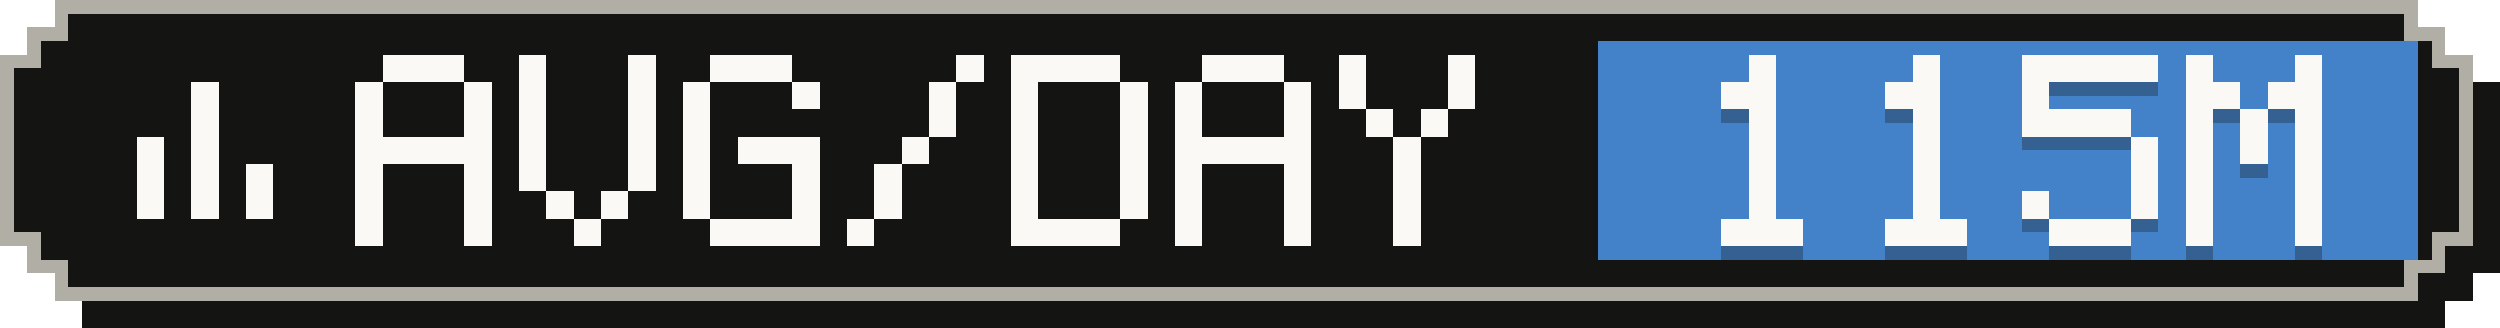
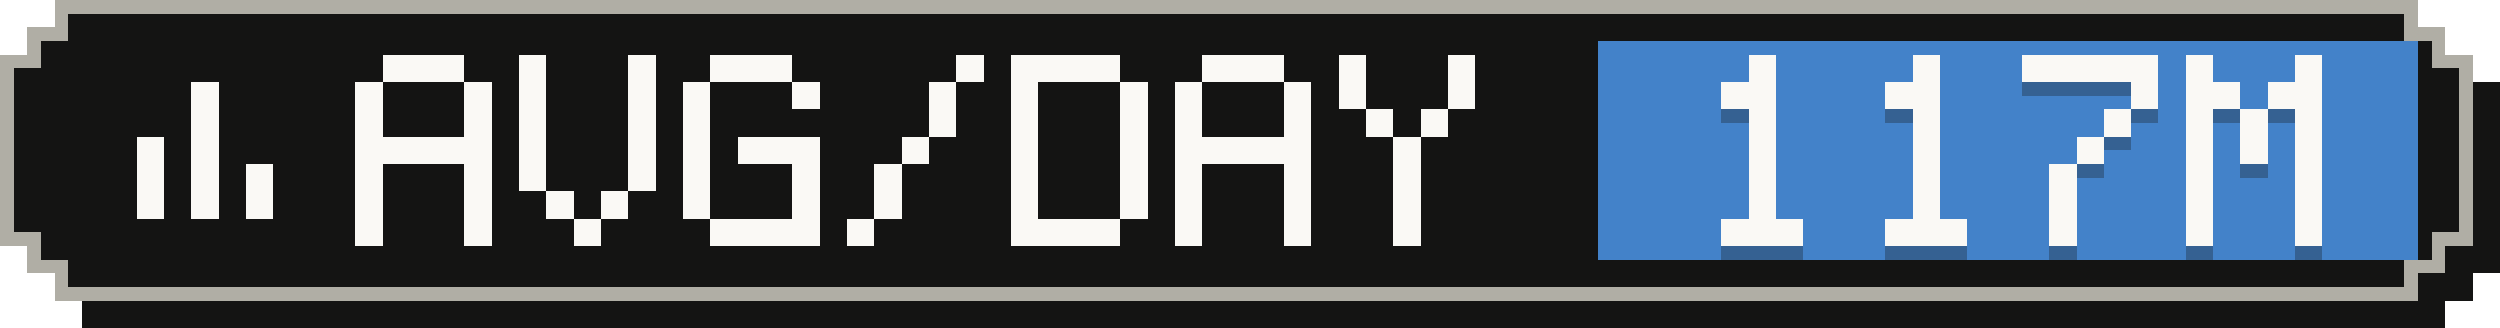
- <svg xmlns="http://www.w3.org/2000/svg" width="183" height="24" viewBox="0 0 183 24" role="img" aria-label="Average tokens per active day: 115M">
+ <svg xmlns="http://www.w3.org/2000/svg" width="183" height="24" viewBox="0 0 183 24" role="img" aria-label="Average tokens per active day: 117M">
  <g shape-rendering="crispEdges">
    <path fill="#141413" d="M6,2 H179 V4 H181 V6 H183 V20 H181 V22 H179 V24 H6 V22 H4 V20 H2 V6 H4 V4 H6 Z" />
    <path fill="#b0aea5" d="M4,0 H177 V2 H179 V4 H181 V18 H179 V20 H177 V22 H4 V20 H2 V18 H0 V4 H2 V2 H4 Z" />
    <path fill="#141413" d="M5,1 H176 V3 H178 V5 H180 V17 H178 V19 H176 V21 H5 V19 H3 V17 H1 V5 H3 V3 H5 Z" />
    <rect fill="#4382c9" x="117" y="3" width="60" height="16" />
    <g fill="#faf9f5">
      <rect x="14" y="6" width="2" height="2" />
      <rect x="14" y="8" width="2" height="2" />
      <rect x="10" y="10" width="2" height="2" />
      <rect x="14" y="10" width="2" height="2" />
      <rect x="10" y="12" width="2" height="2" />
      <rect x="14" y="12" width="2" height="2" />
      <rect x="18" y="12" width="2" height="2" />
      <rect x="10" y="14" width="2" height="2" />
      <rect x="14" y="14" width="2" height="2" />
      <rect x="18" y="14" width="2" height="2" />
    </g>
    <g fill="#faf9f5">
      <rect x="28" y="4" width="6" height="2" />
      <rect x="26" y="6" width="2" height="2" />
      <rect x="34" y="6" width="2" height="2" />
      <rect x="26" y="8" width="2" height="2" />
      <rect x="34" y="8" width="2" height="2" />
      <rect x="26" y="10" width="10" height="2" />
      <rect x="26" y="12" width="2" height="2" />
      <rect x="34" y="12" width="2" height="2" />
      <rect x="26" y="14" width="2" height="2" />
      <rect x="34" y="14" width="2" height="2" />
      <rect x="26" y="16" width="2" height="2" />
      <rect x="34" y="16" width="2" height="2" />
      <rect x="38" y="4" width="2" height="2" />
      <rect x="46" y="4" width="2" height="2" />
      <rect x="38" y="6" width="2" height="2" />
      <rect x="46" y="6" width="2" height="2" />
      <rect x="38" y="8" width="2" height="2" />
      <rect x="46" y="8" width="2" height="2" />
      <rect x="38" y="10" width="2" height="2" />
      <rect x="46" y="10" width="2" height="2" />
      <rect x="38" y="12" width="2" height="2" />
      <rect x="46" y="12" width="2" height="2" />
      <rect x="40" y="14" width="2" height="2" />
      <rect x="44" y="14" width="2" height="2" />
      <rect x="42" y="16" width="2" height="2" />
      <rect x="52" y="4" width="6" height="2" />
      <rect x="50" y="6" width="2" height="2" />
      <rect x="58" y="6" width="2" height="2" />
      <rect x="50" y="8" width="2" height="2" />
      <rect x="50" y="10" width="2" height="2" />
      <rect x="54" y="10" width="6" height="2" />
      <rect x="50" y="12" width="2" height="2" />
      <rect x="58" y="12" width="2" height="2" />
      <rect x="50" y="14" width="2" height="2" />
      <rect x="58" y="14" width="2" height="2" />
      <rect x="52" y="16" width="8" height="2" />
      <rect x="70" y="4" width="2" height="2" />
      <rect x="68" y="6" width="2" height="2" />
      <rect x="68" y="8" width="2" height="2" />
      <rect x="66" y="10" width="2" height="2" />
      <rect x="64" y="12" width="2" height="2" />
      <rect x="64" y="14" width="2" height="2" />
      <rect x="62" y="16" width="2" height="2" />
      <rect x="74" y="4" width="8" height="2" />
      <rect x="74" y="6" width="2" height="2" />
      <rect x="82" y="6" width="2" height="2" />
      <rect x="74" y="8" width="2" height="2" />
      <rect x="82" y="8" width="2" height="2" />
      <rect x="74" y="10" width="2" height="2" />
      <rect x="82" y="10" width="2" height="2" />
      <rect x="74" y="12" width="2" height="2" />
      <rect x="82" y="12" width="2" height="2" />
      <rect x="74" y="14" width="2" height="2" />
      <rect x="82" y="14" width="2" height="2" />
      <rect x="74" y="16" width="8" height="2" />
      <rect x="88" y="4" width="6" height="2" />
      <rect x="86" y="6" width="2" height="2" />
      <rect x="94" y="6" width="2" height="2" />
      <rect x="86" y="8" width="2" height="2" />
      <rect x="94" y="8" width="2" height="2" />
      <rect x="86" y="10" width="10" height="2" />
      <rect x="86" y="12" width="2" height="2" />
      <rect x="94" y="12" width="2" height="2" />
      <rect x="86" y="14" width="2" height="2" />
      <rect x="94" y="14" width="2" height="2" />
      <rect x="86" y="16" width="2" height="2" />
      <rect x="94" y="16" width="2" height="2" />
      <rect x="98" y="4" width="2" height="2" />
      <rect x="106" y="4" width="2" height="2" />
      <rect x="98" y="6" width="2" height="2" />
      <rect x="106" y="6" width="2" height="2" />
      <rect x="100" y="8" width="2" height="2" />
      <rect x="104" y="8" width="2" height="2" />
      <rect x="102" y="10" width="2" height="2" />
      <rect x="102" y="12" width="2" height="2" />
      <rect x="102" y="14" width="2" height="2" />
      <rect x="102" y="16" width="2" height="2" />
    </g>
    <g fill="#141413" fill-opacity=".3">
      <rect x="128" y="5" width="2" height="2" />
      <rect x="126" y="7" width="4" height="2" />
      <rect x="128" y="9" width="2" height="2" />
      <rect x="128" y="11" width="2" height="2" />
      <rect x="128" y="13" width="2" height="2" />
      <rect x="128" y="15" width="2" height="2" />
      <rect x="126" y="17" width="6" height="2" />
      <rect x="140" y="5" width="2" height="2" />
      <rect x="138" y="7" width="4" height="2" />
      <rect x="140" y="9" width="2" height="2" />
      <rect x="140" y="11" width="2" height="2" />
      <rect x="140" y="13" width="2" height="2" />
      <rect x="140" y="15" width="2" height="2" />
      <rect x="138" y="17" width="6" height="2" />
      <rect x="148" y="5" width="10" height="2" />
-       <rect x="148" y="7" width="2" height="2" />
-       <rect x="148" y="9" width="8" height="2" />
-       <rect x="156" y="11" width="2" height="2" />
-       <rect x="156" y="13" width="2" height="2" />
-       <rect x="148" y="15" width="2" height="2" />
-       <rect x="156" y="15" width="2" height="2" />
-       <rect x="150" y="17" width="6" height="2" />
+       <rect x="156" y="7" width="2" height="2" />
+       <rect x="154" y="9" width="2" height="2" />
+       <rect x="152" y="11" width="2" height="2" />
+       <rect x="150" y="13" width="2" height="2" />
+       <rect x="150" y="15" width="2" height="2" />
+       <rect x="150" y="17" width="2" height="2" />
      <rect x="160" y="5" width="2" height="2" />
      <rect x="168" y="5" width="2" height="2" />
      <rect x="160" y="7" width="4" height="2" />
      <rect x="166" y="7" width="4" height="2" />
      <rect x="160" y="9" width="2" height="2" />
      <rect x="164" y="9" width="2" height="2" />
      <rect x="168" y="9" width="2" height="2" />
      <rect x="160" y="11" width="2" height="2" />
      <rect x="164" y="11" width="2" height="2" />
      <rect x="168" y="11" width="2" height="2" />
      <rect x="160" y="13" width="2" height="2" />
      <rect x="168" y="13" width="2" height="2" />
      <rect x="160" y="15" width="2" height="2" />
      <rect x="168" y="15" width="2" height="2" />
      <rect x="160" y="17" width="2" height="2" />
      <rect x="168" y="17" width="2" height="2" />
    </g>
    <g fill="#faf9f5">
      <rect x="128" y="4" width="2" height="2" />
      <rect x="126" y="6" width="4" height="2" />
      <rect x="128" y="8" width="2" height="2" />
      <rect x="128" y="10" width="2" height="2" />
      <rect x="128" y="12" width="2" height="2" />
      <rect x="128" y="14" width="2" height="2" />
      <rect x="126" y="16" width="6" height="2" />
      <rect x="140" y="4" width="2" height="2" />
      <rect x="138" y="6" width="4" height="2" />
      <rect x="140" y="8" width="2" height="2" />
      <rect x="140" y="10" width="2" height="2" />
      <rect x="140" y="12" width="2" height="2" />
      <rect x="140" y="14" width="2" height="2" />
      <rect x="138" y="16" width="6" height="2" />
      <rect x="148" y="4" width="10" height="2" />
-       <rect x="148" y="6" width="2" height="2" />
-       <rect x="148" y="8" width="8" height="2" />
-       <rect x="156" y="10" width="2" height="2" />
-       <rect x="156" y="12" width="2" height="2" />
-       <rect x="148" y="14" width="2" height="2" />
-       <rect x="156" y="14" width="2" height="2" />
-       <rect x="150" y="16" width="6" height="2" />
+       <rect x="156" y="6" width="2" height="2" />
+       <rect x="154" y="8" width="2" height="2" />
+       <rect x="152" y="10" width="2" height="2" />
+       <rect x="150" y="12" width="2" height="2" />
+       <rect x="150" y="14" width="2" height="2" />
+       <rect x="150" y="16" width="2" height="2" />
      <rect x="160" y="4" width="2" height="2" />
      <rect x="168" y="4" width="2" height="2" />
      <rect x="160" y="6" width="4" height="2" />
      <rect x="166" y="6" width="4" height="2" />
      <rect x="160" y="8" width="2" height="2" />
      <rect x="164" y="8" width="2" height="2" />
      <rect x="168" y="8" width="2" height="2" />
      <rect x="160" y="10" width="2" height="2" />
      <rect x="164" y="10" width="2" height="2" />
      <rect x="168" y="10" width="2" height="2" />
      <rect x="160" y="12" width="2" height="2" />
      <rect x="168" y="12" width="2" height="2" />
      <rect x="160" y="14" width="2" height="2" />
      <rect x="168" y="14" width="2" height="2" />
      <rect x="160" y="16" width="2" height="2" />
      <rect x="168" y="16" width="2" height="2" />
    </g>
  </g>
</svg>
